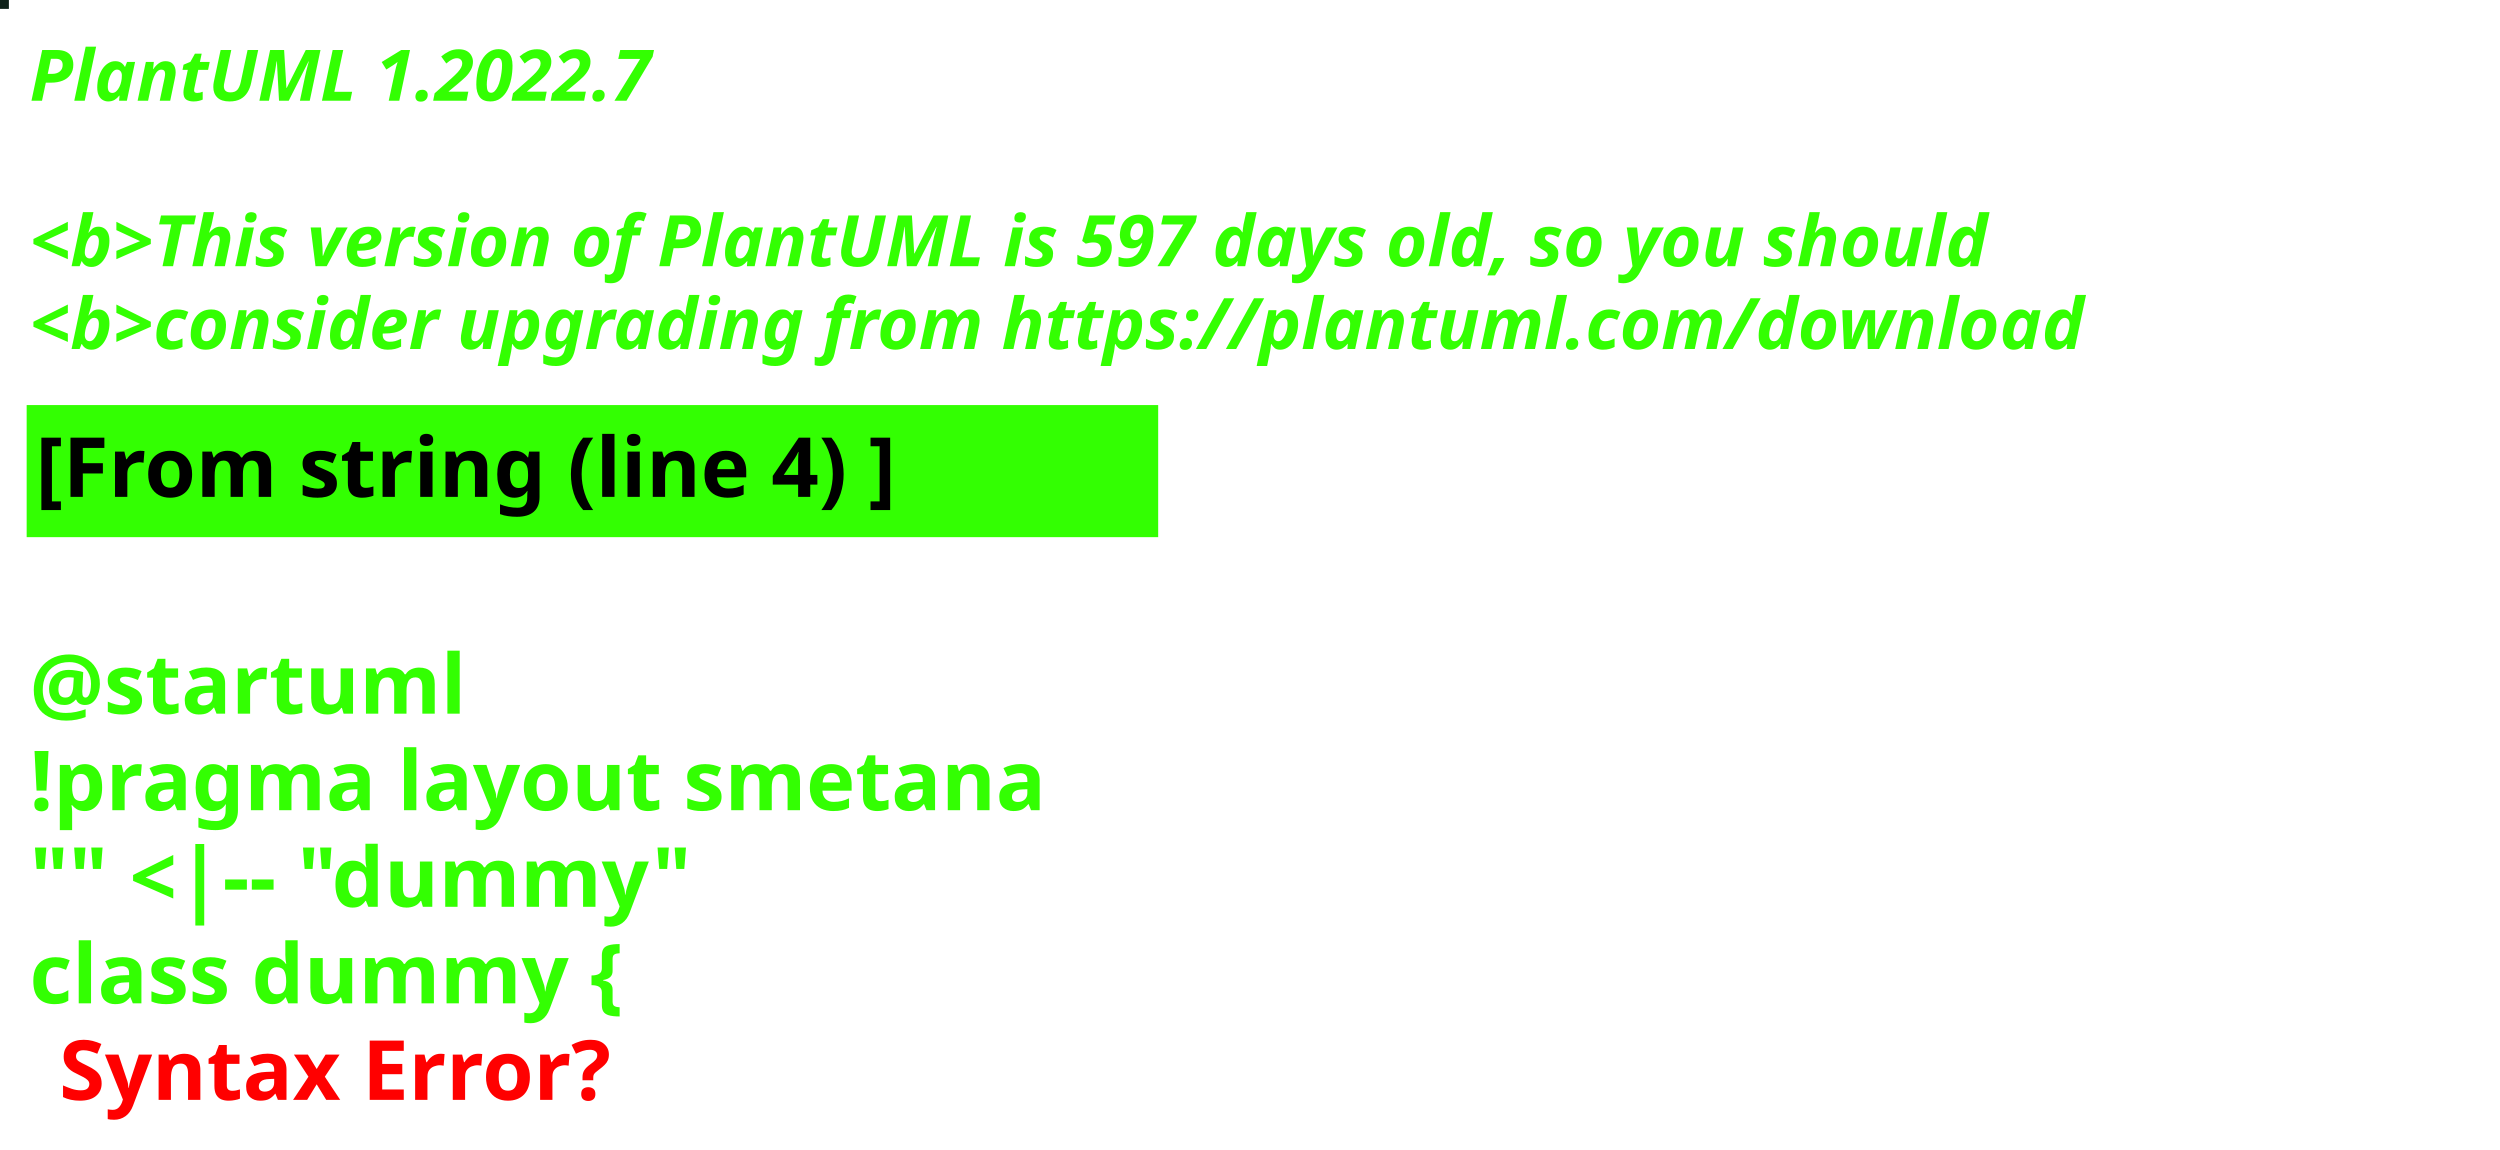
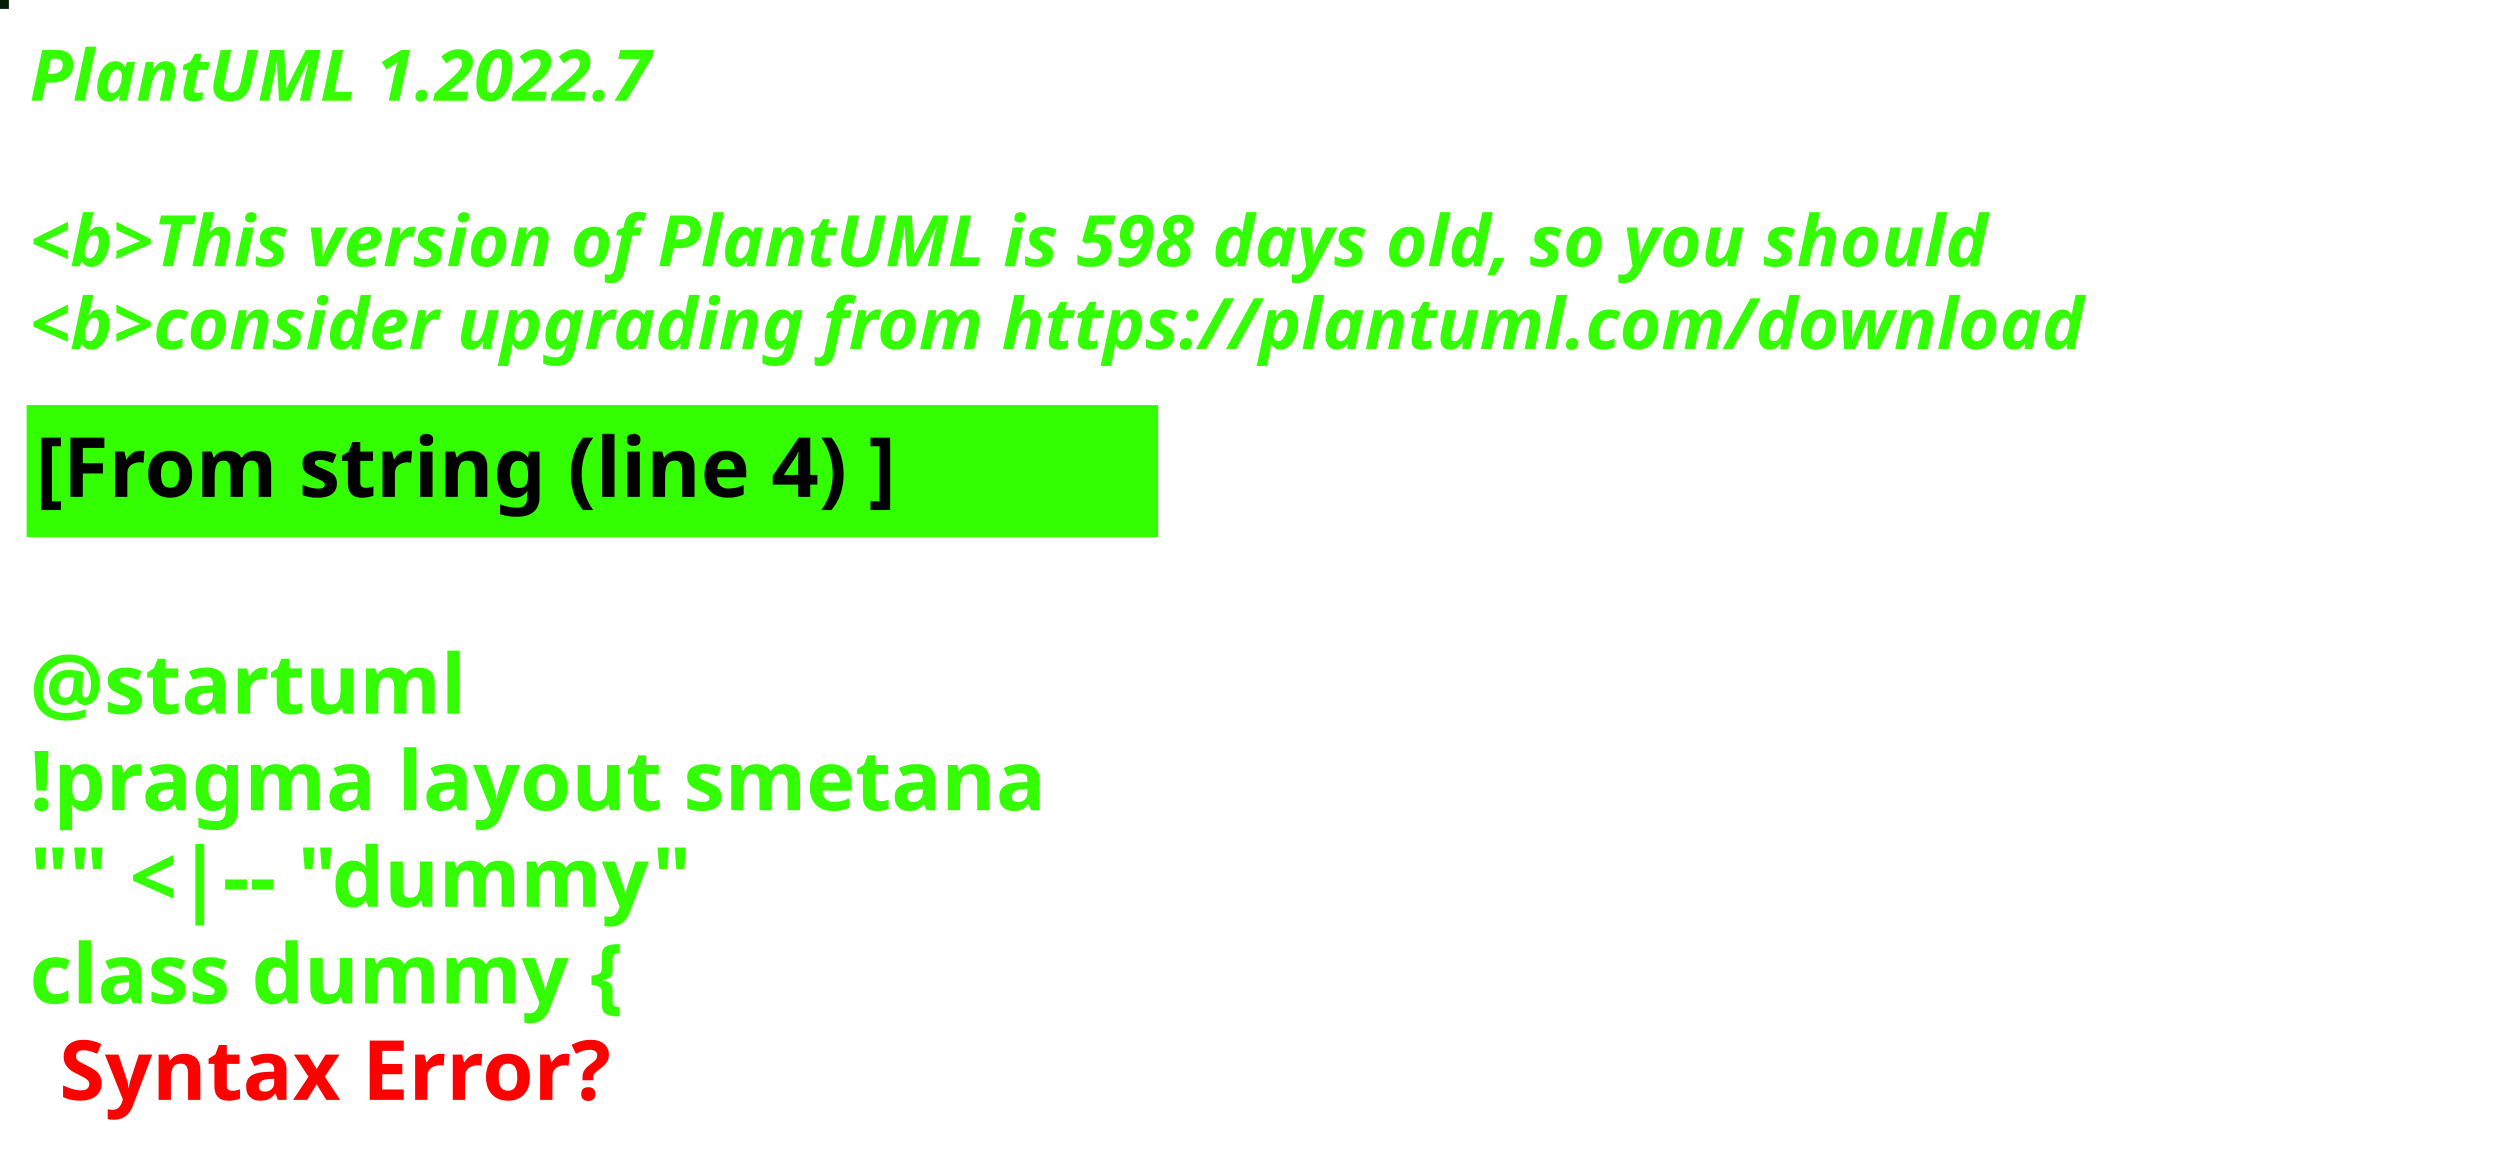
<svg xmlns="http://www.w3.org/2000/svg" contentStyleType="text/css" height="194px" preserveAspectRatio="none" style="width:422px;height:194px;background:#000000;" version="1.1" viewBox="0 0 422 194" width="422px" zoomAndPan="magnify">
  <defs />
  <g>
-     <rect fill="#0E2119" height="1" style="stroke:#0E2119;stroke-width:1.0;" width="1" x="0" y="0" />
+     <rect fill="#062007" height="1" style="stroke:#062007;stroke-width:1.0;" width="1" x="0" y="0" />
    <text fill="#33FF02" font-family="sans-serif" font-size="12" font-style="italic" font-weight="bold" lengthAdjust="spacing" textLength="127" x="5" y="17">PlantUML 1.2022.7</text>
    <text fill="#33FF02" font-family="sans-serif" font-size="12" font-style="italic" font-weight="bold" lengthAdjust="spacing" textLength="4" x="5" y="30.969"> </text>
-     <text fill="#33FF02" font-family="sans-serif" font-size="12" font-style="italic" font-weight="bold" lengthAdjust="spacing" textLength="399" x="5" y="44.938">&lt;b&gt;This version of PlantUML is 597 days old, so you should</text>
+     <text fill="#33FF02" font-family="sans-serif" font-size="12" font-style="italic" font-weight="bold" lengthAdjust="spacing" textLength="399" x="5" y="44.938">&lt;b&gt;This version of PlantUML is 598 days old, so you should</text>
    <text fill="#33FF02" font-family="sans-serif" font-size="12" font-style="italic" font-weight="bold" lengthAdjust="spacing" textLength="408" x="5" y="58.906">&lt;b&gt;consider upgrading from https://plantuml.com/download</text>
    <rect fill="#33FF02" height="21.297" style="stroke:#33FF02;stroke-width:1.0;" width="190" x="5" y="68.875" />
    <text fill="#000000" font-family="sans-serif" font-size="14" font-weight="bold" lengthAdjust="spacing" textLength="168" x="6" y="83.875">[From string (line 4) ]</text>
    <text fill="#33FF02" font-family="sans-serif" font-size="14" font-weight="bold" lengthAdjust="spacing" textLength="5" x="5" y="104.172"> </text>
    <text fill="#33FF02" font-family="sans-serif" font-size="14" font-weight="bold" lengthAdjust="spacing" textLength="79" x="5" y="120.469">@startuml</text>
    <text fill="#33FF02" font-family="sans-serif" font-size="14" font-weight="bold" lengthAdjust="spacing" textLength="190" x="5" y="136.766">!pragma layout smetana</text>
    <text fill="#33FF02" font-family="sans-serif" font-size="14" font-weight="bold" lengthAdjust="spacing" textLength="124" x="5" y="153.062">"" &lt;|-- "dummy"</text>
    <text fill="#33FF02" font-family="sans-serif" font-size="14" font-weight="bold" lengthAdjust="spacing" text-decoration="wavy underline" textLength="117" x="5" y="169.359">class dummy {</text>
    <text fill="#FF0000" font-family="sans-serif" font-size="14" font-weight="bold" lengthAdjust="spacing" textLength="106" x="10" y="185.656">Syntax Error?</text>
  </g>
</svg>
